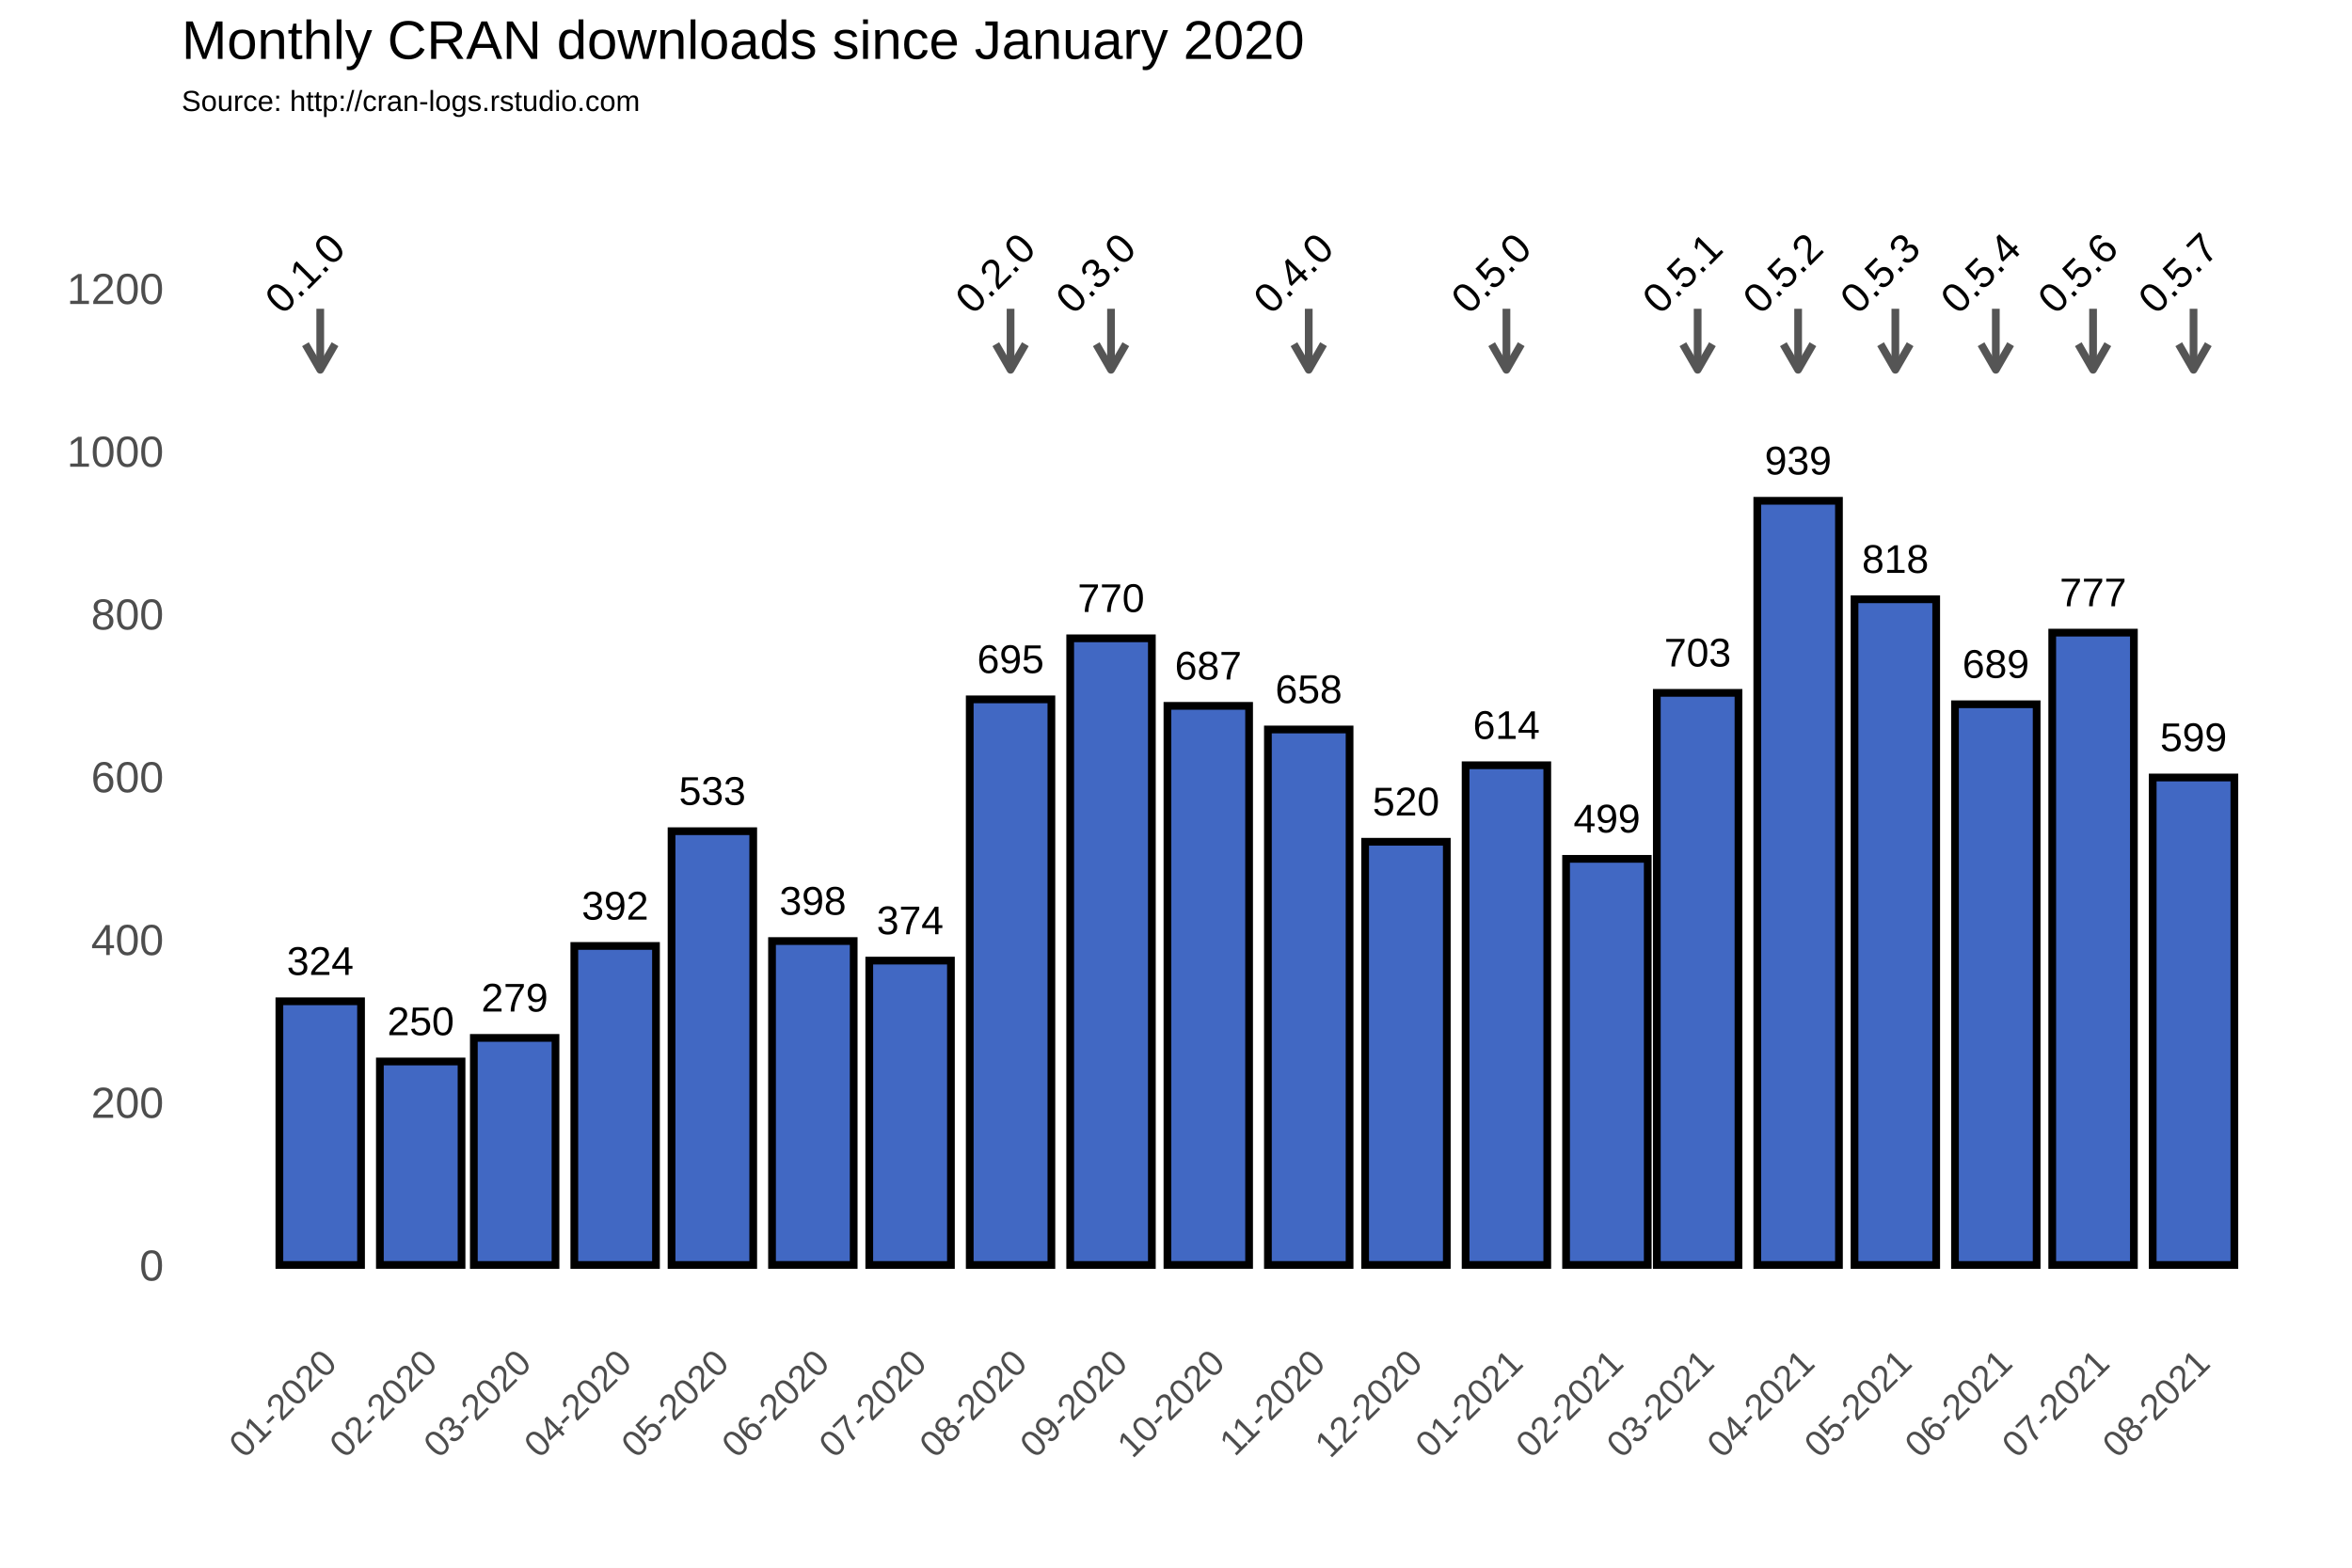
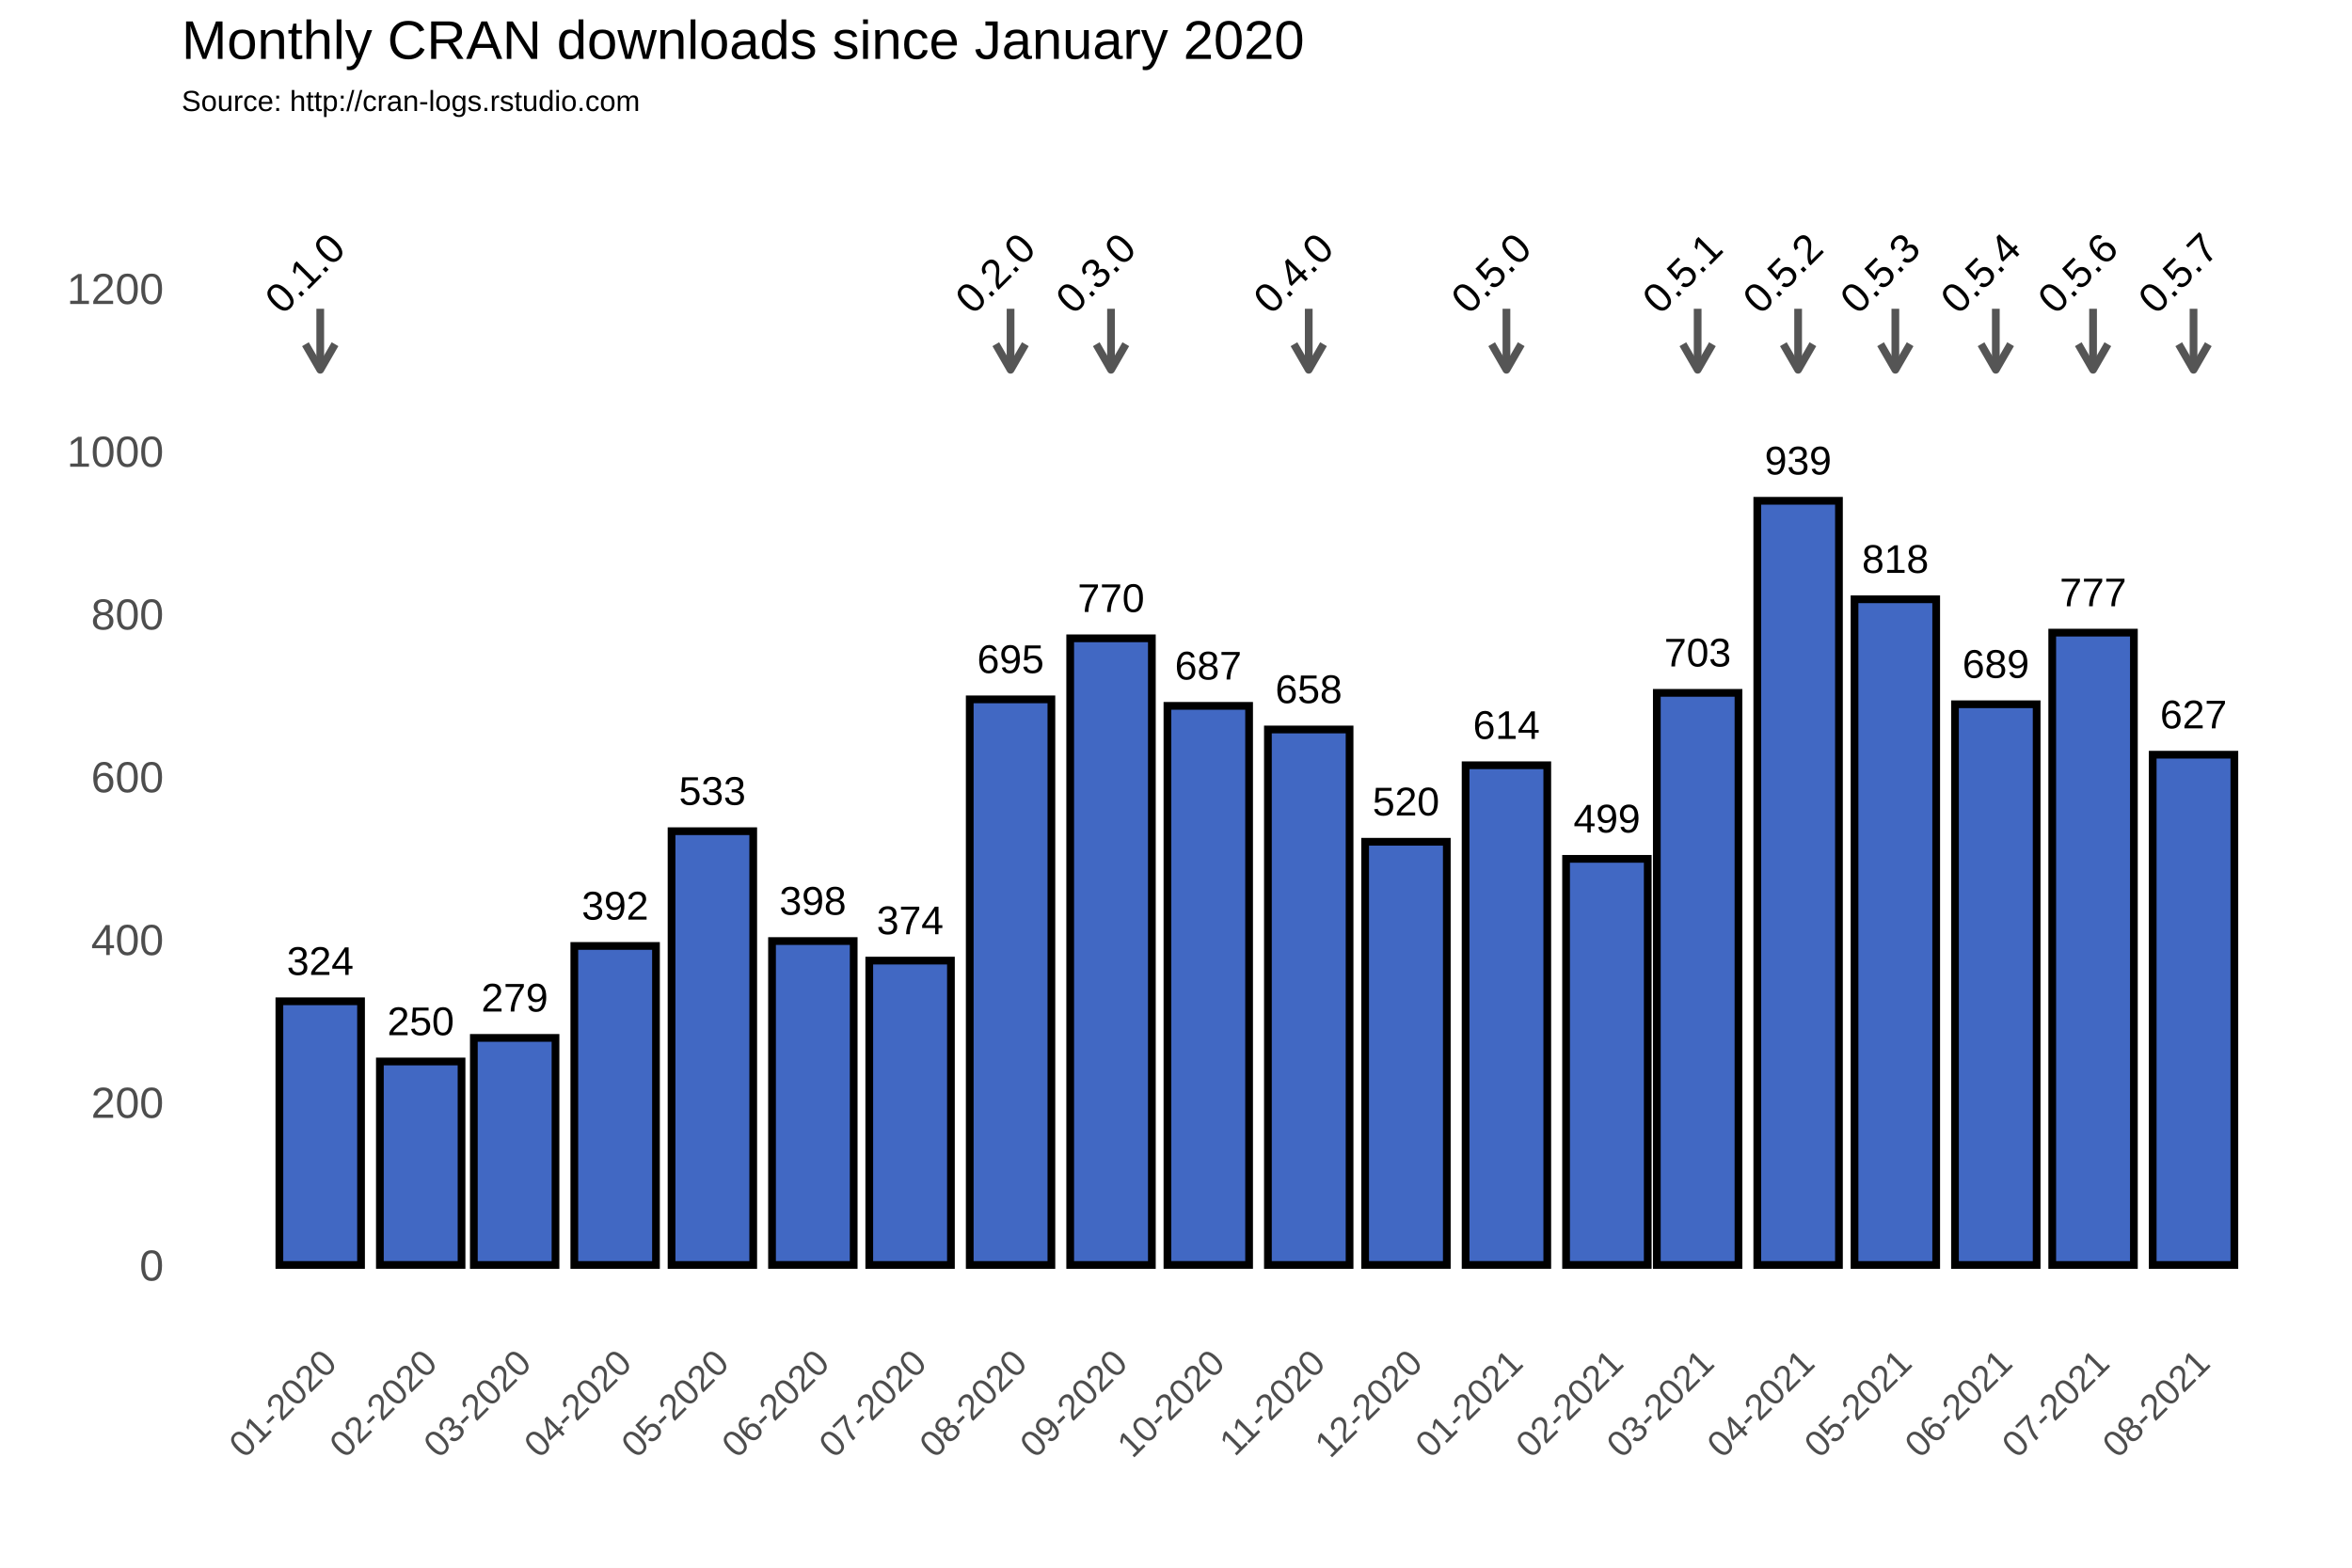
<svg xmlns="http://www.w3.org/2000/svg" class="svglite" width="648.00pt" height="432.00pt" viewBox="0 0 648.00 432.00">
  <defs>
    <style type="text/css">
    .svglite line, .svglite polyline, .svglite polygon, .svglite path, .svglite rect, .svglite circle {
      fill: none;
      stroke: #000000;
      stroke-linecap: round;
      stroke-linejoin: round;
      stroke-miterlimit: 10.00;
    }
  </style>
  </defs>
  <rect width="100%" height="100%" style="stroke: none; fill: #FFFFFF;" />
  <defs>
    <clipPath id="cpMC4wMHw2NDguMDB8MC4wMHw0MzIuMDA=">
      <rect x="0.00" y="0.00" width="648.00" height="432.00" />
    </clipPath>
  </defs>
  <g clip-path="url(#cpMC4wMHw2NDguMDB8MC4wMHw0MzIuMDA=)">
    <rect x="0.00" y="0.00" width="648.00" height="432.00" style="stroke-width: 1.07; stroke: #FFFFFF; fill: #FFFFFF;" />
  </g>
  <defs>
    <clipPath id="cpNTAuMDR8NjQyLjUyfDM3Ljc2fDM2My4zOA==">
      <rect x="50.04" y="37.76" width="592.48" height="325.62" />
    </clipPath>
  </defs>
  <g clip-path="url(#cpNTAuMDR8NjQyLjUyfDM3Ljc2fDM2My4zOA==)">
    <rect x="50.04" y="37.76" width="592.48" height="325.62" style="stroke-width: 1.07; stroke: none;" />
    <polyline points="50.04,326.15 642.52,326.15 " style="stroke-width: 0.53; stroke: #FFFFFF; stroke-linecap: butt;" />
    <polyline points="50.04,281.30 642.52,281.30 " style="stroke-width: 0.53; stroke: #FFFFFF; stroke-linecap: butt;" />
    <polyline points="50.04,236.45 642.52,236.45 " style="stroke-width: 0.53; stroke: #FFFFFF; stroke-linecap: butt;" />
    <polyline points="50.04,191.60 642.52,191.60 " style="stroke-width: 0.53; stroke: #FFFFFF; stroke-linecap: butt;" />
    <polyline points="50.04,146.75 642.52,146.75 " style="stroke-width: 0.53; stroke: #FFFFFF; stroke-linecap: butt;" />
    <polyline points="50.04,101.90 642.52,101.90 " style="stroke-width: 0.53; stroke: #FFFFFF; stroke-linecap: butt;" />
    <polyline points="50.04,57.04 642.52,57.04 " style="stroke-width: 0.53; stroke: #FFFFFF; stroke-linecap: butt;" />
    <polyline points="60.54,363.38 60.54,37.76 " style="stroke-width: 0.53; stroke: #FFFFFF; stroke-linecap: butt;" />
    <polyline points="74.38,363.38 74.38,37.76 " style="stroke-width: 0.53; stroke: #FFFFFF; stroke-linecap: butt;" />
    <polyline points="102.07,363.38 102.07,37.76 " style="stroke-width: 0.53; stroke: #FFFFFF; stroke-linecap: butt;" />
    <polyline points="128.85,363.38 128.85,37.76 " style="stroke-width: 0.53; stroke: #FFFFFF; stroke-linecap: butt;" />
    <polyline points="155.64,363.38 155.64,37.76 " style="stroke-width: 0.53; stroke: #FFFFFF; stroke-linecap: butt;" />
    <polyline points="182.88,363.38 182.88,37.76 " style="stroke-width: 0.53; stroke: #FFFFFF; stroke-linecap: butt;" />
    <polyline points="210.11,363.38 210.11,37.76 " style="stroke-width: 0.53; stroke: #FFFFFF; stroke-linecap: butt;" />
    <polyline points="237.34,363.38 237.34,37.76 " style="stroke-width: 0.53; stroke: #FFFFFF; stroke-linecap: butt;" />
    <polyline points="264.58,363.38 264.58,37.76 " style="stroke-width: 0.53; stroke: #FFFFFF; stroke-linecap: butt;" />
    <polyline points="292.26,363.38 292.26,37.76 " style="stroke-width: 0.53; stroke: #FFFFFF; stroke-linecap: butt;" />
    <polyline points="319.49,363.38 319.49,37.76 " style="stroke-width: 0.53; stroke: #FFFFFF; stroke-linecap: butt;" />
    <polyline points="346.73,363.38 346.73,37.76 " style="stroke-width: 0.53; stroke: #FFFFFF; stroke-linecap: butt;" />
    <polyline points="373.96,363.38 373.96,37.76 " style="stroke-width: 0.53; stroke: #FFFFFF; stroke-linecap: butt;" />
    <polyline points="401.20,363.38 401.20,37.76 " style="stroke-width: 0.53; stroke: #FFFFFF; stroke-linecap: butt;" />
    <polyline points="428.88,363.38 428.88,37.76 " style="stroke-width: 0.53; stroke: #FFFFFF; stroke-linecap: butt;" />
    <polyline points="455.22,363.38 455.22,37.76 " style="stroke-width: 0.53; stroke: #FFFFFF; stroke-linecap: butt;" />
    <polyline points="481.56,363.38 481.56,37.76 " style="stroke-width: 0.53; stroke: #FFFFFF; stroke-linecap: butt;" />
    <polyline points="508.80,363.38 508.80,37.76 " style="stroke-width: 0.53; stroke: #FFFFFF; stroke-linecap: butt;" />
    <polyline points="536.03,363.38 536.03,37.76 " style="stroke-width: 0.53; stroke: #FFFFFF; stroke-linecap: butt;" />
    <polyline points="563.26,363.38 563.26,37.76 " style="stroke-width: 0.53; stroke: #FFFFFF; stroke-linecap: butt;" />
    <polyline points="590.50,363.38 590.50,37.76 " style="stroke-width: 0.53; stroke: #FFFFFF; stroke-linecap: butt;" />
    <polyline points="618.18,363.38 618.18,37.76 " style="stroke-width: 0.53; stroke: #FFFFFF; stroke-linecap: butt;" />
    <polyline points="632.02,363.38 632.02,37.76 " style="stroke-width: 0.53; stroke: #FFFFFF; stroke-linecap: butt;" />
    <polyline points="50.04,348.58 642.52,348.58 " style="stroke-width: 1.07; stroke: #FFFFFF; stroke-linecap: butt;" />
    <polyline points="50.04,303.73 642.52,303.73 " style="stroke-width: 1.07; stroke: #FFFFFF; stroke-linecap: butt;" />
    <polyline points="50.04,258.88 642.52,258.88 " style="stroke-width: 1.07; stroke: #FFFFFF; stroke-linecap: butt;" />
    <polyline points="50.04,214.02 642.52,214.02 " style="stroke-width: 1.07; stroke: #FFFFFF; stroke-linecap: butt;" />
    <polyline points="50.04,169.17 642.52,169.17 " style="stroke-width: 1.07; stroke: #FFFFFF; stroke-linecap: butt;" />
    <polyline points="50.04,124.32 642.52,124.32 " style="stroke-width: 1.07; stroke: #FFFFFF; stroke-linecap: butt;" />
    <polyline points="50.04,79.47 642.52,79.47 " style="stroke-width: 1.07; stroke: #FFFFFF; stroke-linecap: butt;" />
    <polyline points="88.23,363.38 88.23,37.76 " style="stroke-width: 1.07; stroke: #FFFFFF; stroke-linecap: butt;" />
    <polyline points="115.91,363.38 115.91,37.76 " style="stroke-width: 1.07; stroke: #FFFFFF; stroke-linecap: butt;" />
    <polyline points="141.80,363.38 141.80,37.76 " style="stroke-width: 1.07; stroke: #FFFFFF; stroke-linecap: butt;" />
    <polyline points="169.48,363.38 169.48,37.76 " style="stroke-width: 1.07; stroke: #FFFFFF; stroke-linecap: butt;" />
    <polyline points="196.27,363.38 196.27,37.76 " style="stroke-width: 1.07; stroke: #FFFFFF; stroke-linecap: butt;" />
    <polyline points="223.95,363.38 223.95,37.76 " style="stroke-width: 1.07; stroke: #FFFFFF; stroke-linecap: butt;" />
    <polyline points="250.74,363.38 250.74,37.76 " style="stroke-width: 1.07; stroke: #FFFFFF; stroke-linecap: butt;" />
    <polyline points="278.42,363.38 278.42,37.76 " style="stroke-width: 1.07; stroke: #FFFFFF; stroke-linecap: butt;" />
    <polyline points="306.10,363.38 306.10,37.76 " style="stroke-width: 1.07; stroke: #FFFFFF; stroke-linecap: butt;" />
    <polyline points="332.89,363.38 332.89,37.76 " style="stroke-width: 1.07; stroke: #FFFFFF; stroke-linecap: butt;" />
    <polyline points="360.57,363.38 360.57,37.76 " style="stroke-width: 1.07; stroke: #FFFFFF; stroke-linecap: butt;" />
    <polyline points="387.36,363.38 387.36,37.76 " style="stroke-width: 1.07; stroke: #FFFFFF; stroke-linecap: butt;" />
    <polyline points="415.04,363.38 415.04,37.76 " style="stroke-width: 1.07; stroke: #FFFFFF; stroke-linecap: butt;" />
    <polyline points="442.72,363.38 442.72,37.76 " style="stroke-width: 1.07; stroke: #FFFFFF; stroke-linecap: butt;" />
    <polyline points="467.72,363.38 467.72,37.76 " style="stroke-width: 1.07; stroke: #FFFFFF; stroke-linecap: butt;" />
    <polyline points="495.40,363.38 495.40,37.76 " style="stroke-width: 1.07; stroke: #FFFFFF; stroke-linecap: butt;" />
    <polyline points="522.19,363.38 522.19,37.76 " style="stroke-width: 1.07; stroke: #FFFFFF; stroke-linecap: butt;" />
    <polyline points="549.87,363.38 549.87,37.76 " style="stroke-width: 1.07; stroke: #FFFFFF; stroke-linecap: butt;" />
    <polyline points="576.66,363.38 576.66,37.76 " style="stroke-width: 1.07; stroke: #FFFFFF; stroke-linecap: butt;" />
    <polyline points="604.34,363.38 604.34,37.76 " style="stroke-width: 1.07; stroke: #FFFFFF; stroke-linecap: butt;" />
    <rect x="76.97" y="275.92" width="22.50" height="72.66" style="stroke-width: 2.13; stroke-linecap: square; stroke-linejoin: miter; fill: #4168C3;" />
    <rect x="104.66" y="292.51" width="22.50" height="56.06" style="stroke-width: 2.13; stroke-linecap: square; stroke-linejoin: miter; fill: #4168C3;" />
    <rect x="130.55" y="286.01" width="22.50" height="62.57" style="stroke-width: 2.13; stroke-linecap: square; stroke-linejoin: miter; fill: #4168C3;" />
    <rect x="158.23" y="260.67" width="22.50" height="87.91" style="stroke-width: 2.13; stroke-linecap: square; stroke-linejoin: miter; fill: #4168C3;" />
    <rect x="185.02" y="229.05" width="22.50" height="119.53" style="stroke-width: 2.13; stroke-linecap: square; stroke-linejoin: miter; fill: #4168C3;" />
    <rect x="212.70" y="259.32" width="22.50" height="89.25" style="stroke-width: 2.13; stroke-linecap: square; stroke-linejoin: miter; fill: #4168C3;" />
    <rect x="239.49" y="264.71" width="22.50" height="83.87" style="stroke-width: 2.13; stroke-linecap: square; stroke-linejoin: miter; fill: #4168C3;" />
    <rect x="267.17" y="192.72" width="22.50" height="155.86" style="stroke-width: 2.13; stroke-linecap: square; stroke-linejoin: miter; fill: #4168C3;" />
    <rect x="294.85" y="175.90" width="22.50" height="172.68" style="stroke-width: 2.13; stroke-linecap: square; stroke-linejoin: miter; fill: #4168C3;" />
    <rect x="321.64" y="194.51" width="22.50" height="154.06" style="stroke-width: 2.13; stroke-linecap: square; stroke-linejoin: miter; fill: #4168C3;" />
    <rect x="349.32" y="201.02" width="22.50" height="147.56" style="stroke-width: 2.13; stroke-linecap: square; stroke-linejoin: miter; fill: #4168C3;" />
    <rect x="376.11" y="231.96" width="22.50" height="116.61" style="stroke-width: 2.13; stroke-linecap: square; stroke-linejoin: miter; fill: #4168C3;" />
    <rect x="403.79" y="210.88" width="22.50" height="137.69" style="stroke-width: 2.13; stroke-linecap: square; stroke-linejoin: miter; fill: #4168C3;" />
    <rect x="431.47" y="236.67" width="22.50" height="111.90" style="stroke-width: 2.13; stroke-linecap: square; stroke-linejoin: miter; fill: #4168C3;" />
    <rect x="456.47" y="190.93" width="22.50" height="157.65" style="stroke-width: 2.13; stroke-linecap: square; stroke-linejoin: miter; fill: #4168C3;" />
    <rect x="484.15" y="138.00" width="22.50" height="210.58" style="stroke-width: 2.13; stroke-linecap: square; stroke-linejoin: miter; fill: #4168C3;" />
    <rect x="510.94" y="165.14" width="22.50" height="183.44" style="stroke-width: 2.13; stroke-linecap: square; stroke-linejoin: miter; fill: #4168C3;" />
    <rect x="538.62" y="194.07" width="22.50" height="154.51" style="stroke-width: 2.13; stroke-linecap: square; stroke-linejoin: miter; fill: #4168C3;" />
    <rect x="565.41" y="174.33" width="22.50" height="174.25" style="stroke-width: 2.13; stroke-linecap: square; stroke-linejoin: miter; fill: #4168C3;" />
-     <rect x="593.09" y="214.25" width="22.50" height="134.33" style="stroke-width: 2.13; stroke-linecap: square; stroke-linejoin: miter; fill: #4168C3;" />
+     <rect x="593.09" y="207.97" width="22.50" height="140.61" style="stroke-width: 2.13; stroke-linecap: square; stroke-linejoin: miter; fill: #4168C3;" />
    <text x="88.23" y="268.66" text-anchor="middle" style="font-size: 11.04px; font-family: Arial;" textLength="18.40px" lengthAdjust="spacingAndGlyphs">324</text>
    <text x="115.91" y="285.25" text-anchor="middle" style="font-size: 11.04px; font-family: Arial;" textLength="18.40px" lengthAdjust="spacingAndGlyphs">250</text>
    <text x="141.80" y="278.75" text-anchor="middle" style="font-size: 11.04px; font-family: Arial;" textLength="18.40px" lengthAdjust="spacingAndGlyphs">279</text>
    <text x="169.48" y="253.41" text-anchor="middle" style="font-size: 11.04px; font-family: Arial;" textLength="18.40px" lengthAdjust="spacingAndGlyphs">392</text>
    <text x="196.27" y="221.79" text-anchor="middle" style="font-size: 11.04px; font-family: Arial;" textLength="18.40px" lengthAdjust="spacingAndGlyphs">533</text>
    <text x="223.95" y="252.06" text-anchor="middle" style="font-size: 11.04px; font-family: Arial;" textLength="18.40px" lengthAdjust="spacingAndGlyphs">398</text>
    <text x="250.74" y="257.44" text-anchor="middle" style="font-size: 11.04px; font-family: Arial;" textLength="18.40px" lengthAdjust="spacingAndGlyphs">374</text>
    <text x="278.42" y="185.46" text-anchor="middle" style="font-size: 11.04px; font-family: Arial;" textLength="18.40px" lengthAdjust="spacingAndGlyphs">695</text>
    <text x="306.10" y="168.64" text-anchor="middle" style="font-size: 11.04px; font-family: Arial;" textLength="18.40px" lengthAdjust="spacingAndGlyphs">770</text>
    <text x="332.89" y="187.25" text-anchor="middle" style="font-size: 11.04px; font-family: Arial;" textLength="18.40px" lengthAdjust="spacingAndGlyphs">687</text>
    <text x="360.57" y="193.75" text-anchor="middle" style="font-size: 11.04px; font-family: Arial;" textLength="18.40px" lengthAdjust="spacingAndGlyphs">658</text>
    <text x="387.36" y="224.70" text-anchor="middle" style="font-size: 11.04px; font-family: Arial;" textLength="18.40px" lengthAdjust="spacingAndGlyphs">520</text>
    <text x="415.04" y="203.62" text-anchor="middle" style="font-size: 11.04px; font-family: Arial;" textLength="18.40px" lengthAdjust="spacingAndGlyphs">614</text>
    <text x="442.72" y="229.41" text-anchor="middle" style="font-size: 11.04px; font-family: Arial;" textLength="18.40px" lengthAdjust="spacingAndGlyphs">499</text>
    <text x="467.72" y="183.66" text-anchor="middle" style="font-size: 11.04px; font-family: Arial;" textLength="18.40px" lengthAdjust="spacingAndGlyphs">703</text>
    <text x="495.40" y="130.74" text-anchor="middle" style="font-size: 11.04px; font-family: Arial;" textLength="18.40px" lengthAdjust="spacingAndGlyphs">939</text>
    <text x="522.19" y="157.87" text-anchor="middle" style="font-size: 11.04px; font-family: Arial;" textLength="18.40px" lengthAdjust="spacingAndGlyphs">818</text>
    <text x="549.87" y="186.80" text-anchor="middle" style="font-size: 11.04px; font-family: Arial;" textLength="18.40px" lengthAdjust="spacingAndGlyphs">689</text>
    <text x="576.66" y="167.07" text-anchor="middle" style="font-size: 11.04px; font-family: Arial;" textLength="18.40px" lengthAdjust="spacingAndGlyphs">777</text>
-     <text x="604.34" y="206.98" text-anchor="middle" style="font-size: 11.04px; font-family: Arial;" textLength="18.40px" lengthAdjust="spacingAndGlyphs">599</text>
+     <text x="604.34" y="200.71" text-anchor="middle" style="font-size: 11.04px; font-family: Arial;" textLength="18.40px" lengthAdjust="spacingAndGlyphs">627</text>
    <line x1="88.23" y1="85.08" x2="88.23" y2="101.90" style="stroke-width: 2.13; stroke: #555555; stroke-linecap: butt;" />
    <polyline points="84.15,94.85 88.23,101.90 92.30,94.85 " style="stroke-width: 2.13; stroke: #555555; stroke-linecap: butt;" />
    <line x1="278.42" y1="85.08" x2="278.42" y2="101.90" style="stroke-width: 2.13; stroke: #555555; stroke-linecap: butt;" />
    <polyline points="274.35,94.85 278.42,101.90 282.49,94.85 " style="stroke-width: 2.13; stroke: #555555; stroke-linecap: butt;" />
    <line x1="306.10" y1="85.08" x2="306.10" y2="101.90" style="stroke-width: 2.13; stroke: #555555; stroke-linecap: butt;" />
    <polyline points="302.03,94.85 306.10,101.90 310.17,94.85 " style="stroke-width: 2.13; stroke: #555555; stroke-linecap: butt;" />
    <line x1="360.57" y1="85.08" x2="360.57" y2="101.90" style="stroke-width: 2.13; stroke: #555555; stroke-linecap: butt;" />
    <polyline points="356.50,94.85 360.57,101.90 364.64,94.85 " style="stroke-width: 2.13; stroke: #555555; stroke-linecap: butt;" />
    <line x1="415.04" y1="85.08" x2="415.04" y2="101.90" style="stroke-width: 2.13; stroke: #555555; stroke-linecap: butt;" />
    <polyline points="410.97,94.85 415.04,101.90 419.11,94.85 " style="stroke-width: 2.13; stroke: #555555; stroke-linecap: butt;" />
    <line x1="467.72" y1="85.08" x2="467.72" y2="101.90" style="stroke-width: 2.13; stroke: #555555; stroke-linecap: butt;" />
    <polyline points="463.65,94.85 467.72,101.90 471.79,94.85 " style="stroke-width: 2.13; stroke: #555555; stroke-linecap: butt;" />
    <line x1="495.40" y1="85.08" x2="495.40" y2="101.90" style="stroke-width: 2.13; stroke: #555555; stroke-linecap: butt;" />
    <polyline points="491.33,94.85 495.40,101.90 499.47,94.85 " style="stroke-width: 2.13; stroke: #555555; stroke-linecap: butt;" />
    <line x1="522.19" y1="85.08" x2="522.19" y2="101.90" style="stroke-width: 2.13; stroke: #555555; stroke-linecap: butt;" />
    <polyline points="518.12,94.85 522.19,101.90 526.26,94.85 " style="stroke-width: 2.13; stroke: #555555; stroke-linecap: butt;" />
    <line x1="549.87" y1="85.08" x2="549.87" y2="101.90" style="stroke-width: 2.13; stroke: #555555; stroke-linecap: butt;" />
    <polyline points="545.80,94.85 549.87,101.90 553.94,94.85 " style="stroke-width: 2.13; stroke: #555555; stroke-linecap: butt;" />
    <line x1="576.66" y1="85.08" x2="576.66" y2="101.90" style="stroke-width: 2.13; stroke: #555555; stroke-linecap: butt;" />
    <polyline points="572.59,94.85 576.66,101.90 580.73,94.85 " style="stroke-width: 2.13; stroke: #555555; stroke-linecap: butt;" />
    <line x1="604.34" y1="85.08" x2="604.34" y2="101.90" style="stroke-width: 2.13; stroke: #555555; stroke-linecap: butt;" />
    <polyline points="600.27,94.85 604.34,101.90 608.41,94.85 " style="stroke-width: 2.13; stroke: #555555; stroke-linecap: butt;" />
    <text transform="translate(86.79,78.03) rotate(-45)" text-anchor="middle" style="font-size: 11.38px; font-family: Arial;" textLength="25.31px" lengthAdjust="spacingAndGlyphs">0.1.0</text>
    <text transform="translate(276.98,78.03) rotate(-45)" text-anchor="middle" style="font-size: 11.38px; font-family: Arial;" textLength="25.31px" lengthAdjust="spacingAndGlyphs">0.2.0</text>
    <text transform="translate(304.66,78.03) rotate(-45)" text-anchor="middle" style="font-size: 11.38px; font-family: Arial;" textLength="25.31px" lengthAdjust="spacingAndGlyphs">0.3.0</text>
    <text transform="translate(359.13,78.03) rotate(-45)" text-anchor="middle" style="font-size: 11.38px; font-family: Arial;" textLength="25.31px" lengthAdjust="spacingAndGlyphs">0.4.0</text>
    <text transform="translate(413.60,78.03) rotate(-45)" text-anchor="middle" style="font-size: 11.38px; font-family: Arial;" textLength="25.31px" lengthAdjust="spacingAndGlyphs">0.5.0</text>
    <text transform="translate(466.28,78.03) rotate(-45)" text-anchor="middle" style="font-size: 11.38px; font-family: Arial;" textLength="25.31px" lengthAdjust="spacingAndGlyphs">0.5.1</text>
    <text transform="translate(493.96,78.03) rotate(-45)" text-anchor="middle" style="font-size: 11.38px; font-family: Arial;" textLength="25.31px" lengthAdjust="spacingAndGlyphs">0.5.2</text>
    <text transform="translate(520.75,78.03) rotate(-45)" text-anchor="middle" style="font-size: 11.38px; font-family: Arial;" textLength="25.31px" lengthAdjust="spacingAndGlyphs">0.5.3</text>
    <text transform="translate(548.43,78.03) rotate(-45)" text-anchor="middle" style="font-size: 11.38px; font-family: Arial;" textLength="25.31px" lengthAdjust="spacingAndGlyphs">0.5.4</text>
    <text transform="translate(575.22,78.03) rotate(-45)" text-anchor="middle" style="font-size: 11.38px; font-family: Arial;" textLength="25.31px" lengthAdjust="spacingAndGlyphs">0.5.6</text>
    <text transform="translate(602.90,78.03) rotate(-45)" text-anchor="middle" style="font-size: 11.38px; font-family: Arial;" textLength="25.31px" lengthAdjust="spacingAndGlyphs">0.5.7</text>
  </g>
  <g clip-path="url(#cpMC4wMHw2NDguMDB8MC4wMHw0MzIuMDA=)">
    <text x="45.11" y="352.88" text-anchor="end" style="font-size: 12.00px; fill: #4D4D4D; font-family: Arial;" textLength="6.67px" lengthAdjust="spacingAndGlyphs">0</text>
    <text x="45.11" y="308.03" text-anchor="end" style="font-size: 12.00px; fill: #4D4D4D; font-family: Arial;" textLength="20.02px" lengthAdjust="spacingAndGlyphs">200</text>
    <text x="45.11" y="263.17" text-anchor="end" style="font-size: 12.00px; fill: #4D4D4D; font-family: Arial;" textLength="20.02px" lengthAdjust="spacingAndGlyphs">400</text>
    <text x="45.11" y="218.32" text-anchor="end" style="font-size: 12.00px; fill: #4D4D4D; font-family: Arial;" textLength="20.02px" lengthAdjust="spacingAndGlyphs">600</text>
    <text x="45.11" y="173.47" text-anchor="end" style="font-size: 12.00px; fill: #4D4D4D; font-family: Arial;" textLength="20.02px" lengthAdjust="spacingAndGlyphs">800</text>
    <text x="45.11" y="128.62" text-anchor="end" style="font-size: 12.00px; fill: #4D4D4D; font-family: Arial;" textLength="26.70px" lengthAdjust="spacingAndGlyphs">1000</text>
    <text x="45.11" y="83.77" text-anchor="end" style="font-size: 12.00px; fill: #4D4D4D; font-family: Arial;" textLength="26.70px" lengthAdjust="spacingAndGlyphs">1200</text>
    <text transform="translate(93.29,376.17) rotate(-45)" text-anchor="end" style="font-size: 10.00px; fill: #4D4D4D; font-family: Arial;" textLength="36.73px" lengthAdjust="spacingAndGlyphs">01-2020</text>
    <text transform="translate(120.97,376.17) rotate(-45)" text-anchor="end" style="font-size: 10.00px; fill: #4D4D4D; font-family: Arial;" textLength="36.73px" lengthAdjust="spacingAndGlyphs">02-2020</text>
    <text transform="translate(146.87,376.17) rotate(-45)" text-anchor="end" style="font-size: 10.00px; fill: #4D4D4D; font-family: Arial;" textLength="36.73px" lengthAdjust="spacingAndGlyphs">03-2020</text>
    <text transform="translate(174.55,376.17) rotate(-45)" text-anchor="end" style="font-size: 10.00px; fill: #4D4D4D; font-family: Arial;" textLength="36.73px" lengthAdjust="spacingAndGlyphs">04-2020</text>
    <text transform="translate(201.34,376.17) rotate(-45)" text-anchor="end" style="font-size: 10.00px; fill: #4D4D4D; font-family: Arial;" textLength="36.73px" lengthAdjust="spacingAndGlyphs">05-2020</text>
    <text transform="translate(229.02,376.17) rotate(-45)" text-anchor="end" style="font-size: 10.00px; fill: #4D4D4D; font-family: Arial;" textLength="36.73px" lengthAdjust="spacingAndGlyphs">06-2020</text>
    <text transform="translate(255.80,376.17) rotate(-45)" text-anchor="end" style="font-size: 10.00px; fill: #4D4D4D; font-family: Arial;" textLength="36.73px" lengthAdjust="spacingAndGlyphs">07-2020</text>
    <text transform="translate(283.49,376.17) rotate(-45)" text-anchor="end" style="font-size: 10.00px; fill: #4D4D4D; font-family: Arial;" textLength="36.73px" lengthAdjust="spacingAndGlyphs">08-2020</text>
    <text transform="translate(311.17,376.17) rotate(-45)" text-anchor="end" style="font-size: 10.00px; fill: #4D4D4D; font-family: Arial;" textLength="36.73px" lengthAdjust="spacingAndGlyphs">09-2020</text>
    <text transform="translate(337.95,376.17) rotate(-45)" text-anchor="end" style="font-size: 10.00px; fill: #4D4D4D; font-family: Arial;" textLength="36.73px" lengthAdjust="spacingAndGlyphs">10-2020</text>
    <text transform="translate(365.63,376.17) rotate(-45)" text-anchor="end" style="font-size: 10.00px; fill: #4D4D4D; font-family: Arial;" textLength="35.99px" lengthAdjust="spacingAndGlyphs">11-2020</text>
    <text transform="translate(392.42,376.17) rotate(-45)" text-anchor="end" style="font-size: 10.00px; fill: #4D4D4D; font-family: Arial;" textLength="36.73px" lengthAdjust="spacingAndGlyphs">12-2020</text>
    <text transform="translate(420.10,376.17) rotate(-45)" text-anchor="end" style="font-size: 10.00px; fill: #4D4D4D; font-family: Arial;" textLength="36.73px" lengthAdjust="spacingAndGlyphs">01-2021</text>
    <text transform="translate(447.78,376.17) rotate(-45)" text-anchor="end" style="font-size: 10.00px; fill: #4D4D4D; font-family: Arial;" textLength="36.73px" lengthAdjust="spacingAndGlyphs">02-2021</text>
    <text transform="translate(472.79,376.17) rotate(-45)" text-anchor="end" style="font-size: 10.00px; fill: #4D4D4D; font-family: Arial;" textLength="36.73px" lengthAdjust="spacingAndGlyphs">03-2021</text>
    <text transform="translate(500.47,376.17) rotate(-45)" text-anchor="end" style="font-size: 10.00px; fill: #4D4D4D; font-family: Arial;" textLength="36.73px" lengthAdjust="spacingAndGlyphs">04-2021</text>
    <text transform="translate(527.25,376.17) rotate(-45)" text-anchor="end" style="font-size: 10.00px; fill: #4D4D4D; font-family: Arial;" textLength="36.73px" lengthAdjust="spacingAndGlyphs">05-2021</text>
    <text transform="translate(554.94,376.17) rotate(-45)" text-anchor="end" style="font-size: 10.00px; fill: #4D4D4D; font-family: Arial;" textLength="36.73px" lengthAdjust="spacingAndGlyphs">06-2021</text>
    <text transform="translate(581.72,376.17) rotate(-45)" text-anchor="end" style="font-size: 10.00px; fill: #4D4D4D; font-family: Arial;" textLength="36.73px" lengthAdjust="spacingAndGlyphs">07-2021</text>
    <text transform="translate(609.40,376.17) rotate(-45)" text-anchor="end" style="font-size: 10.00px; fill: #4D4D4D; font-family: Arial;" textLength="36.73px" lengthAdjust="spacingAndGlyphs">08-2021</text>
    <text x="50.04" y="30.59" style="font-size: 8.00px; font-family: Arial;" textLength="126.32px" lengthAdjust="spacingAndGlyphs">Source: http://cran-logs.rstudio.com</text>
    <text x="50.04" y="16.22" style="font-size: 15.00px; font-family: Arial;" textLength="309.25px" lengthAdjust="spacingAndGlyphs">Monthly CRAN downloads since January 2020</text>
  </g>
</svg>
